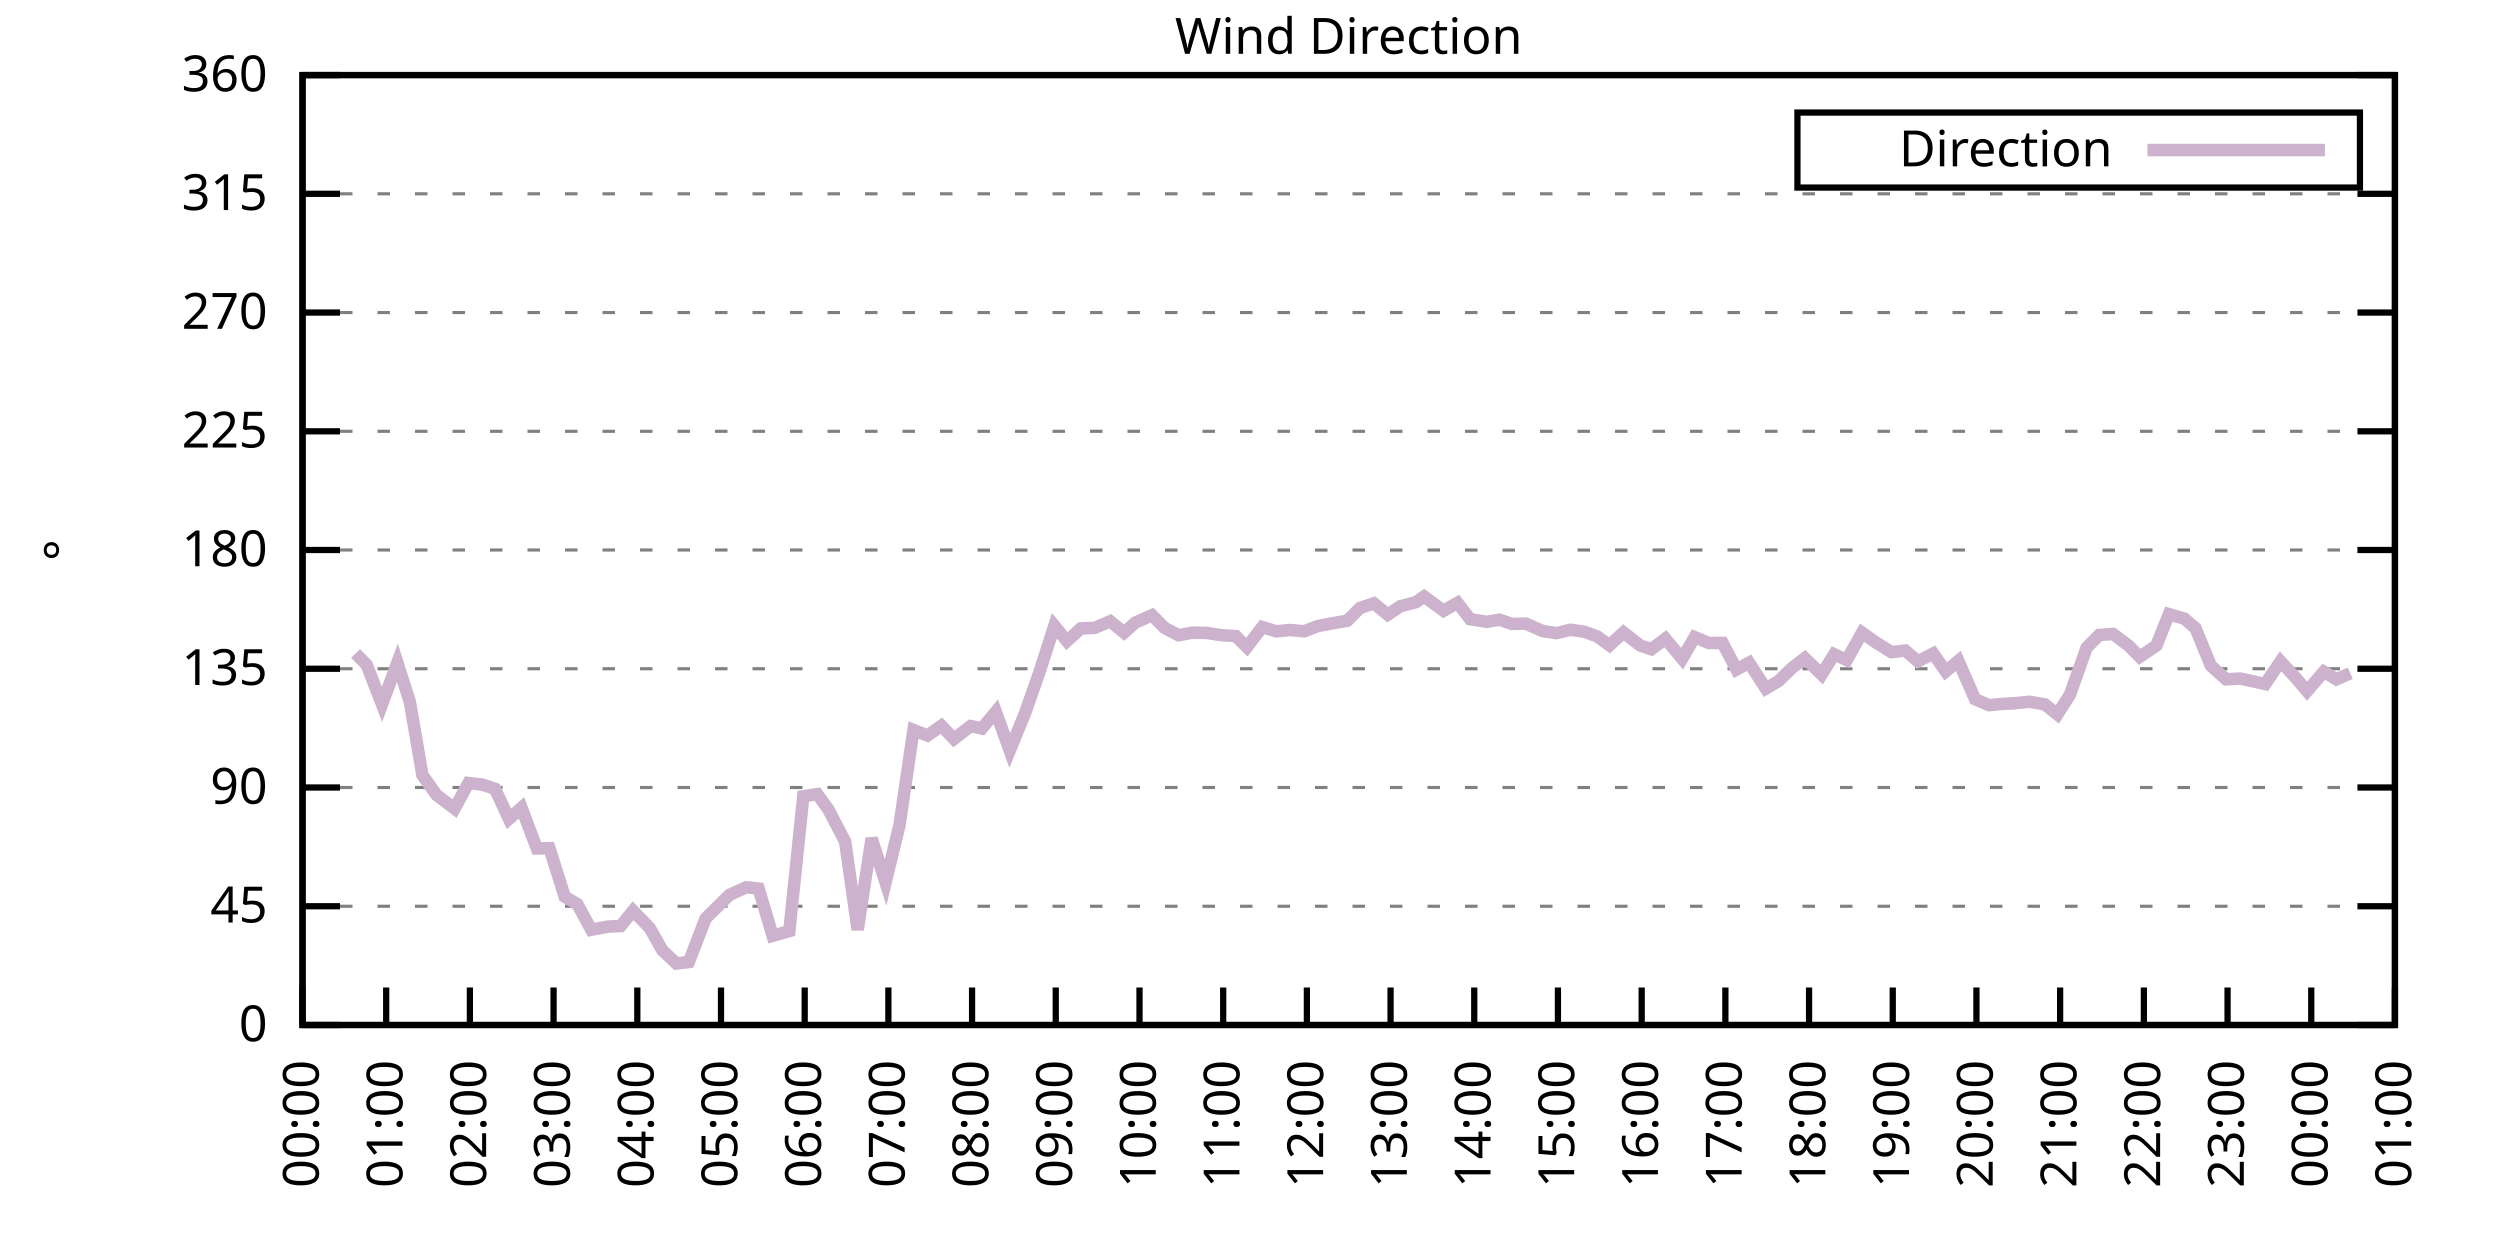
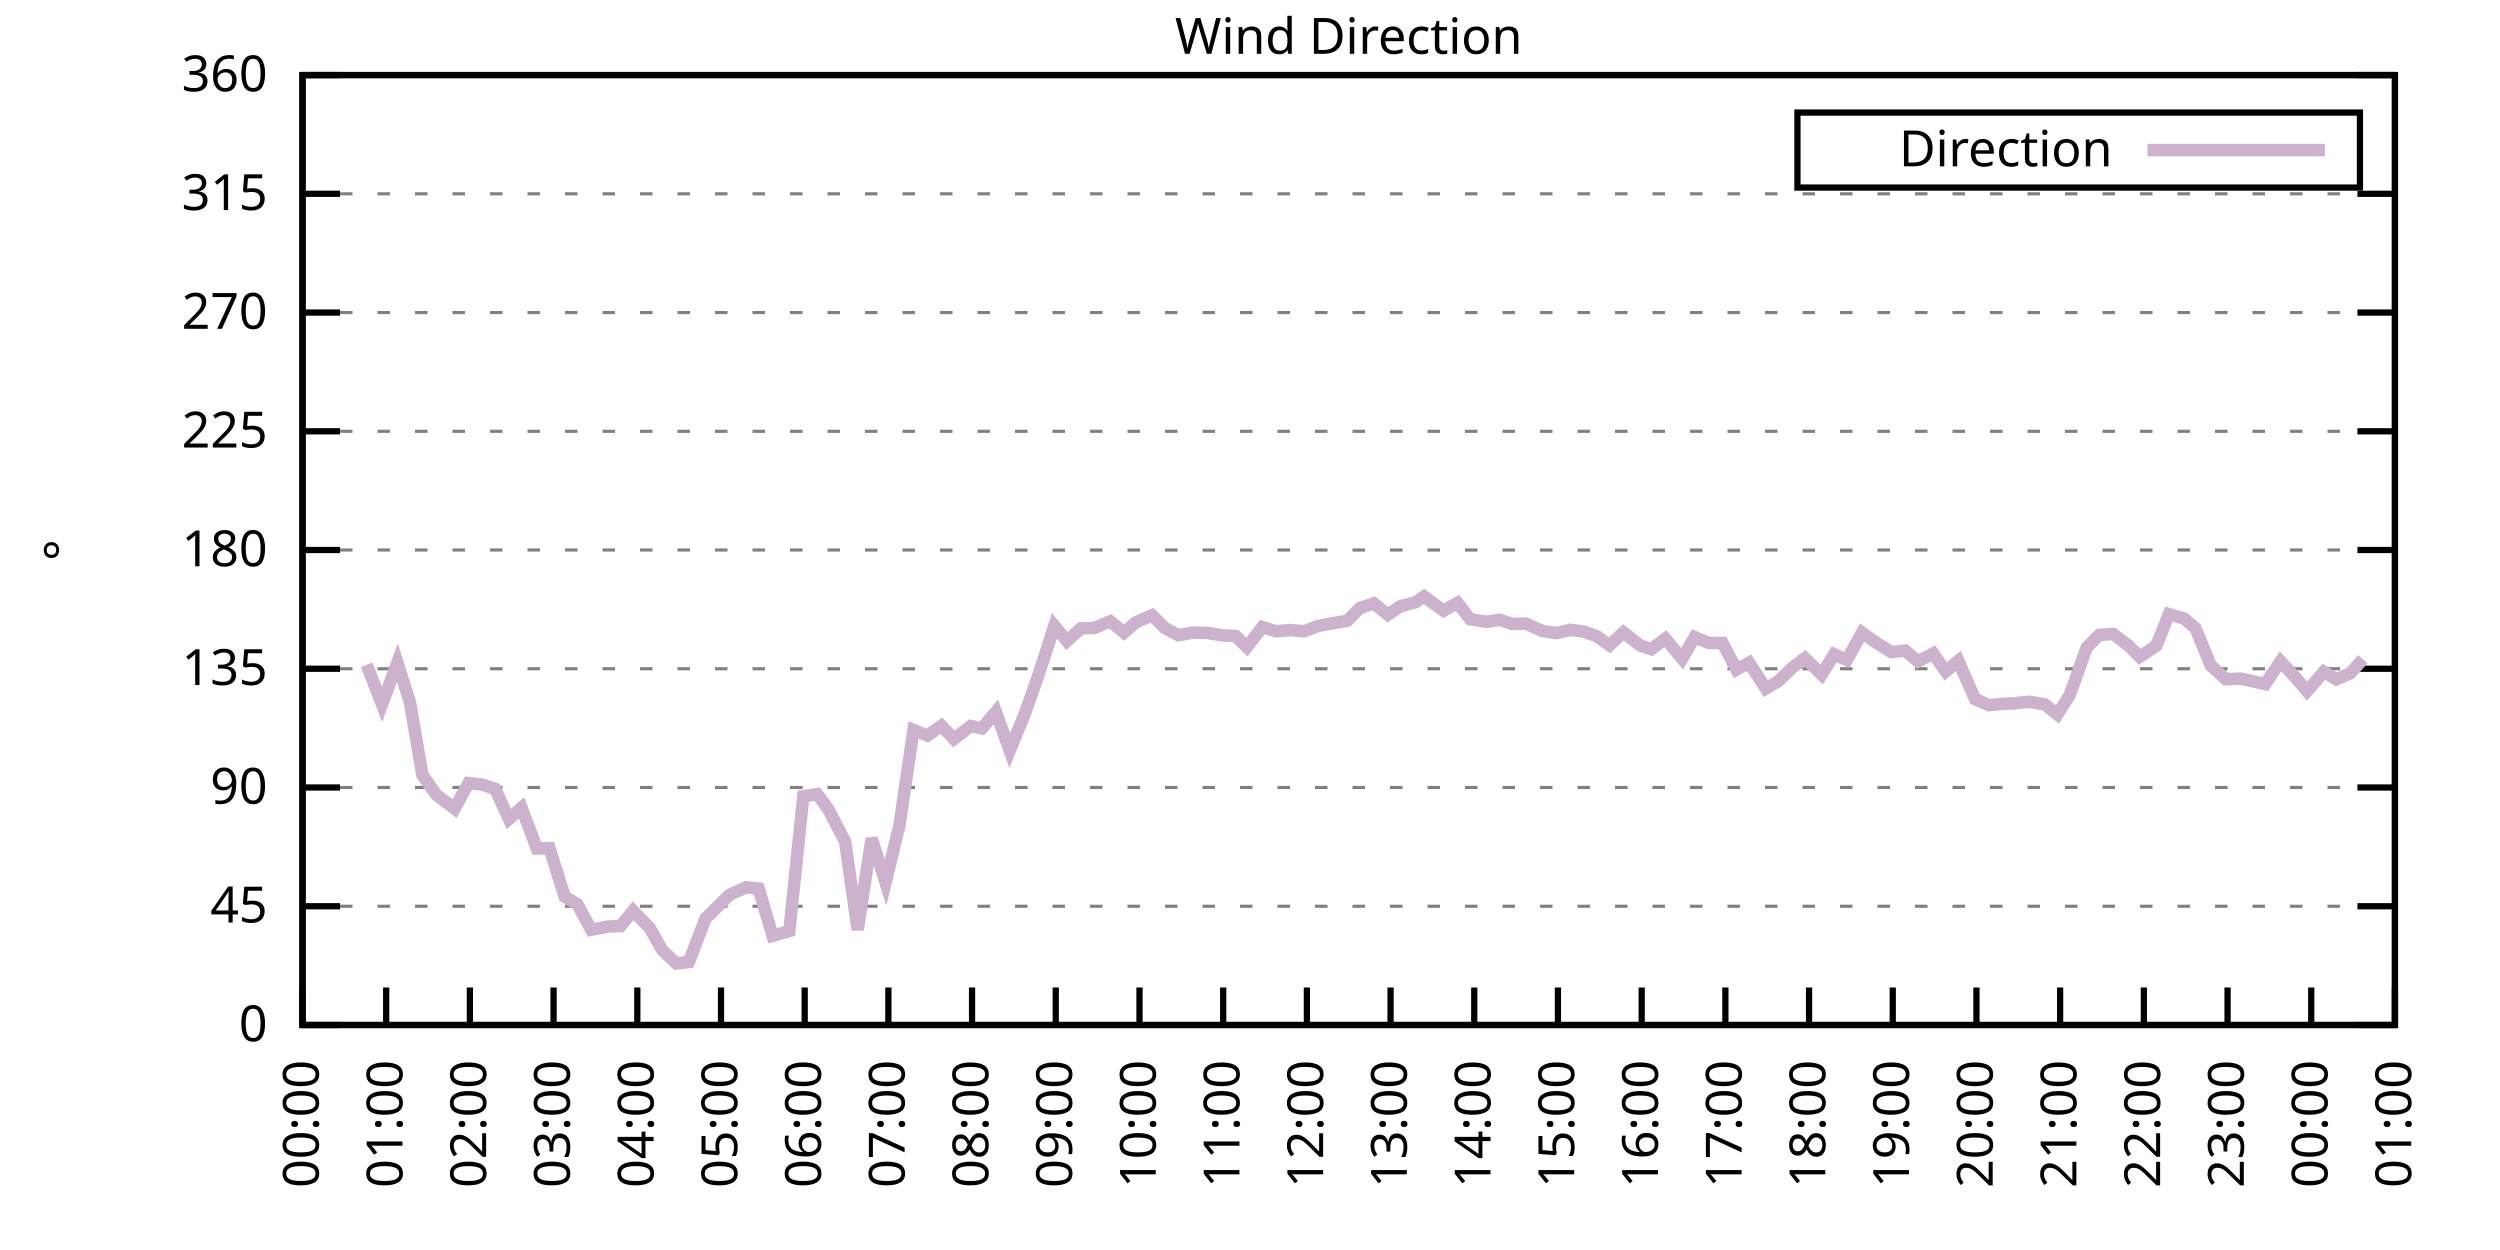
<svg xmlns="http://www.w3.org/2000/svg" xmlns:xlink="http://www.w3.org/1999/xlink" width="400" height="200" viewBox="0 0 400 200">
  <g id="gnuplot_canvas">
    <rect x="0" y="0" width="400" height="200" fill="none" />
    <defs>
      <circle id="gpDot" r="0.5" stroke-width="0.5" stroke="currentColor" />
      <path id="gpPt0" stroke-width="0.333" stroke="currentColor" d="M-1,0 h2 M0,-1 v2" />
      <path id="gpPt1" stroke-width="0.333" stroke="currentColor" d="M-1,-1 L1,1 M1,-1 L-1,1" />
      <path id="gpPt2" stroke-width="0.333" stroke="currentColor" d="M-1,0 L1,0 M0,-1 L0,1 M-1,-1 L1,1 M-1,1 L1,-1" />
      <rect id="gpPt3" stroke-width="0.333" stroke="currentColor" x="-1" y="-1" width="2" height="2" />
      <rect id="gpPt4" stroke-width="0.333" stroke="currentColor" fill="currentColor" x="-1" y="-1" width="2" height="2" />
      <circle id="gpPt5" stroke-width="0.333" stroke="currentColor" cx="0" cy="0" r="1" />
      <use xlink:href="#gpPt5" id="gpPt6" fill="currentColor" stroke="none" />
      <path id="gpPt7" stroke-width="0.333" stroke="currentColor" d="M0,-1.33 L-1.33,0.67 L1.33,0.67 z" />
      <use xlink:href="#gpPt7" id="gpPt8" fill="currentColor" stroke="none" />
      <use xlink:href="#gpPt7" id="gpPt9" stroke="currentColor" transform="rotate(180)" />
      <use xlink:href="#gpPt9" id="gpPt10" fill="currentColor" stroke="none" />
      <use xlink:href="#gpPt3" id="gpPt11" stroke="currentColor" transform="rotate(45)" />
      <use xlink:href="#gpPt11" id="gpPt12" fill="currentColor" stroke="none" />
      <path id="gpPt13" stroke-width="0.333" stroke="currentColor" d="M0,1.330 L1.265,0.411 L0.782,-1.067 L-0.782,-1.076 L-1.265,0.411 z" />
      <use xlink:href="#gpPt13" id="gpPt14" fill="currentColor" stroke="none" />
      <filter id="textbox" filterUnits="objectBoundingBox" x="0" y="0" height="1" width="1">
        <feFlood flood-color="white" flood-opacity="1" result="bgnd" />
        <feComposite in="SourceGraphic" in2="bgnd" operator="atop" />
      </filter>
      <filter id="greybox" filterUnits="objectBoundingBox" x="0" y="0" height="1" width="1">
        <feFlood flood-color="lightgrey" flood-opacity="1" result="grey" />
        <feComposite in="SourceGraphic" in2="grey" operator="atop" />
      </filter>
    </defs>
    <g fill="none" color="white" stroke="currentColor" stroke-width="1.00" stroke-linecap="butt" stroke-linejoin="miter">
</g>
    <g fill="none" color="black" stroke="currentColor" stroke-width="1.00" stroke-linecap="butt" stroke-linejoin="miter">
      <g stroke="none" shape-rendering="crispEdges">
        <polygon fill="rgb(255, 255, 255)" points="48.40,164.00 383.18,164.00 383.18,12.02 48.40,12.02 " />
      </g>
    </g>
    <g fill="none" color="black" stroke="currentColor" stroke-width="1.00" stroke-linecap="butt" stroke-linejoin="miter">
</g>
    <g fill="none" color="black" stroke="black" stroke-width="0.50" stroke-linecap="butt" stroke-linejoin="miter">
</g>
    <g fill="none" color="gray" stroke="currentColor" stroke-width="0.50" stroke-linecap="butt" stroke-linejoin="miter">
      <path stroke="gray" stroke-dasharray="2,4" class="gridline" d="M48.40,164.00 L383.19,164.00  " />
    </g>
    <g fill="none" color="gray" stroke="gray" stroke-width="1.00" stroke-linecap="butt" stroke-linejoin="miter">
</g>
    <g fill="none" color="black" stroke="currentColor" stroke-width="1.00" stroke-linecap="butt" stroke-linejoin="miter">
      <path stroke="black" d="M48.40,164.00 L54.40,164.00 M383.19,164.00 L377.19,164.00  " />
      <g transform="translate(42.80,166.60)" stroke="none" fill="black" font-family="Sans" font-size="8.00" text-anchor="end">
        <text>
          <tspan font-family="Sans"> 0</tspan>
        </text>
      </g>
    </g>
    <g fill="none" color="black" stroke="currentColor" stroke-width="1.00" stroke-linecap="butt" stroke-linejoin="miter">
</g>
    <g fill="none" color="black" stroke="black" stroke-width="0.50" stroke-linecap="butt" stroke-linejoin="miter">
</g>
    <g fill="none" color="gray" stroke="currentColor" stroke-width="0.50" stroke-linecap="butt" stroke-linejoin="miter">
      <path stroke="gray" stroke-dasharray="2,4" class="gridline" d="M48.40,145.00 L383.19,145.00  " />
    </g>
    <g fill="none" color="gray" stroke="gray" stroke-width="1.00" stroke-linecap="butt" stroke-linejoin="miter">
</g>
    <g fill="none" color="black" stroke="currentColor" stroke-width="1.00" stroke-linecap="butt" stroke-linejoin="miter">
      <path stroke="black" d="M48.40,145.00 L54.40,145.00 M383.19,145.00 L377.19,145.00  " />
      <g transform="translate(42.80,147.60)" stroke="none" fill="black" font-family="Sans" font-size="8.00" text-anchor="end">
        <text>
          <tspan font-family="Sans"> 45</tspan>
        </text>
      </g>
    </g>
    <g fill="none" color="black" stroke="currentColor" stroke-width="1.00" stroke-linecap="butt" stroke-linejoin="miter">
</g>
    <g fill="none" color="black" stroke="black" stroke-width="0.50" stroke-linecap="butt" stroke-linejoin="miter">
</g>
    <g fill="none" color="gray" stroke="currentColor" stroke-width="0.50" stroke-linecap="butt" stroke-linejoin="miter">
      <path stroke="gray" stroke-dasharray="2,4" class="gridline" d="M48.40,126.00 L383.19,126.00  " />
    </g>
    <g fill="none" color="gray" stroke="gray" stroke-width="1.00" stroke-linecap="butt" stroke-linejoin="miter">
</g>
    <g fill="none" color="black" stroke="currentColor" stroke-width="1.00" stroke-linecap="butt" stroke-linejoin="miter">
      <path stroke="black" d="M48.40,126.00 L54.40,126.00 M383.19,126.00 L377.19,126.00  " />
      <g transform="translate(42.80,128.60)" stroke="none" fill="black" font-family="Sans" font-size="8.00" text-anchor="end">
        <text>
          <tspan font-family="Sans"> 90</tspan>
        </text>
      </g>
    </g>
    <g fill="none" color="black" stroke="currentColor" stroke-width="1.00" stroke-linecap="butt" stroke-linejoin="miter">
</g>
    <g fill="none" color="black" stroke="black" stroke-width="0.50" stroke-linecap="butt" stroke-linejoin="miter">
</g>
    <g fill="none" color="gray" stroke="currentColor" stroke-width="0.50" stroke-linecap="butt" stroke-linejoin="miter">
      <path stroke="gray" stroke-dasharray="2,4" class="gridline" d="M48.40,107.00 L383.19,107.00  " />
    </g>
    <g fill="none" color="gray" stroke="gray" stroke-width="1.00" stroke-linecap="butt" stroke-linejoin="miter">
</g>
    <g fill="none" color="black" stroke="currentColor" stroke-width="1.00" stroke-linecap="butt" stroke-linejoin="miter">
      <path stroke="black" d="M48.40,107.00 L54.40,107.00 M383.19,107.00 L377.19,107.00  " />
      <g transform="translate(42.80,109.60)" stroke="none" fill="black" font-family="Sans" font-size="8.00" text-anchor="end">
        <text>
          <tspan font-family="Sans"> 135</tspan>
        </text>
      </g>
    </g>
    <g fill="none" color="black" stroke="currentColor" stroke-width="1.00" stroke-linecap="butt" stroke-linejoin="miter">
</g>
    <g fill="none" color="black" stroke="black" stroke-width="0.50" stroke-linecap="butt" stroke-linejoin="miter">
</g>
    <g fill="none" color="gray" stroke="currentColor" stroke-width="0.50" stroke-linecap="butt" stroke-linejoin="miter">
      <path stroke="gray" stroke-dasharray="2,4" class="gridline" d="M48.40,88.00 L383.19,88.00  " />
    </g>
    <g fill="none" color="gray" stroke="gray" stroke-width="1.00" stroke-linecap="butt" stroke-linejoin="miter">
</g>
    <g fill="none" color="black" stroke="currentColor" stroke-width="1.00" stroke-linecap="butt" stroke-linejoin="miter">
      <path stroke="black" d="M48.40,88.00 L54.40,88.00 M383.19,88.00 L377.19,88.00  " />
      <g transform="translate(42.80,90.60)" stroke="none" fill="black" font-family="Sans" font-size="8.00" text-anchor="end">
        <text>
          <tspan font-family="Sans"> 180</tspan>
        </text>
      </g>
    </g>
    <g fill="none" color="black" stroke="currentColor" stroke-width="1.00" stroke-linecap="butt" stroke-linejoin="miter">
</g>
    <g fill="none" color="black" stroke="black" stroke-width="0.50" stroke-linecap="butt" stroke-linejoin="miter">
</g>
    <g fill="none" color="gray" stroke="currentColor" stroke-width="0.50" stroke-linecap="butt" stroke-linejoin="miter">
      <path stroke="gray" stroke-dasharray="2,4" class="gridline" d="M48.40,69.01 L383.19,69.01  " />
    </g>
    <g fill="none" color="gray" stroke="gray" stroke-width="1.00" stroke-linecap="butt" stroke-linejoin="miter">
</g>
    <g fill="none" color="black" stroke="currentColor" stroke-width="1.00" stroke-linecap="butt" stroke-linejoin="miter">
      <path stroke="black" d="M48.40,69.01 L54.40,69.01 M383.19,69.01 L377.19,69.01  " />
      <g transform="translate(42.80,71.61)" stroke="none" fill="black" font-family="Sans" font-size="8.00" text-anchor="end">
        <text>
          <tspan font-family="Sans"> 225</tspan>
        </text>
      </g>
    </g>
    <g fill="none" color="black" stroke="currentColor" stroke-width="1.00" stroke-linecap="butt" stroke-linejoin="miter">
</g>
    <g fill="none" color="black" stroke="black" stroke-width="0.50" stroke-linecap="butt" stroke-linejoin="miter">
</g>
    <g fill="none" color="gray" stroke="currentColor" stroke-width="0.50" stroke-linecap="butt" stroke-linejoin="miter">
      <path stroke="gray" stroke-dasharray="2,4" class="gridline" d="M48.40,50.01 L383.19,50.01  " />
    </g>
    <g fill="none" color="gray" stroke="gray" stroke-width="1.00" stroke-linecap="butt" stroke-linejoin="miter">
</g>
    <g fill="none" color="black" stroke="currentColor" stroke-width="1.00" stroke-linecap="butt" stroke-linejoin="miter">
      <path stroke="black" d="M48.40,50.01 L54.40,50.01 M383.19,50.01 L377.19,50.01  " />
      <g transform="translate(42.80,52.61)" stroke="none" fill="black" font-family="Sans" font-size="8.00" text-anchor="end">
        <text>
          <tspan font-family="Sans"> 270</tspan>
        </text>
      </g>
    </g>
    <g fill="none" color="black" stroke="currentColor" stroke-width="1.00" stroke-linecap="butt" stroke-linejoin="miter">
</g>
    <g fill="none" color="black" stroke="black" stroke-width="0.50" stroke-linecap="butt" stroke-linejoin="miter">
</g>
    <g fill="none" color="gray" stroke="currentColor" stroke-width="0.50" stroke-linecap="butt" stroke-linejoin="miter">
      <path stroke="gray" stroke-dasharray="2,4" class="gridline" d="M48.40,31.01 L383.19,31.01  " />
    </g>
    <g fill="none" color="gray" stroke="gray" stroke-width="1.00" stroke-linecap="butt" stroke-linejoin="miter">
</g>
    <g fill="none" color="black" stroke="currentColor" stroke-width="1.00" stroke-linecap="butt" stroke-linejoin="miter">
      <path stroke="black" d="M48.40,31.01 L54.40,31.01 M383.19,31.01 L377.19,31.01  " />
      <g transform="translate(42.80,33.61)" stroke="none" fill="black" font-family="Sans" font-size="8.00" text-anchor="end">
        <text>
          <tspan font-family="Sans"> 315</tspan>
        </text>
      </g>
    </g>
    <g fill="none" color="black" stroke="currentColor" stroke-width="1.00" stroke-linecap="butt" stroke-linejoin="miter">
</g>
    <g fill="none" color="black" stroke="black" stroke-width="0.50" stroke-linecap="butt" stroke-linejoin="miter">
</g>
    <g fill="none" color="gray" stroke="currentColor" stroke-width="0.50" stroke-linecap="butt" stroke-linejoin="miter">
      <path stroke="gray" stroke-dasharray="2,4" class="gridline" d="M48.40,12.01 L383.19,12.01  " />
    </g>
    <g fill="none" color="gray" stroke="gray" stroke-width="1.00" stroke-linecap="butt" stroke-linejoin="miter">
</g>
    <g fill="none" color="black" stroke="currentColor" stroke-width="1.00" stroke-linecap="butt" stroke-linejoin="miter">
      <path stroke="black" d="M48.40,12.01 L54.40,12.01 M383.19,12.01 L377.19,12.01  " />
      <g transform="translate(42.80,14.61)" stroke="none" fill="black" font-family="Sans" font-size="8.00" text-anchor="end">
        <text>
          <tspan font-family="Sans"> 360</tspan>
        </text>
      </g>
    </g>
    <g fill="none" color="black" stroke="currentColor" stroke-width="1.00" stroke-linecap="butt" stroke-linejoin="miter">
      <path stroke="black" d="M48.40,164.00 L48.40,158.00  " />
      <g transform="translate(51.00,169.60) rotate(270.00)" stroke="none" fill="black" font-family="Sans" font-size="8.00" text-anchor="end">
        <text>
          <tspan font-family="Sans">00:00</tspan>
        </text>
      </g>
    </g>
    <g fill="none" color="black" stroke="currentColor" stroke-width="1.00" stroke-linecap="butt" stroke-linejoin="miter">
      <path stroke="black" d="M61.79,164.00 L61.79,158.00  " />
      <g transform="translate(64.39,169.60) rotate(270.00)" stroke="none" fill="black" font-family="Sans" font-size="8.00" text-anchor="end">
        <text>
          <tspan font-family="Sans">01:00</tspan>
        </text>
      </g>
    </g>
    <g fill="none" color="black" stroke="currentColor" stroke-width="1.00" stroke-linecap="butt" stroke-linejoin="miter">
      <path stroke="black" d="M75.18,164.00 L75.18,158.00  " />
      <g transform="translate(77.78,169.60) rotate(270.00)" stroke="none" fill="black" font-family="Sans" font-size="8.00" text-anchor="end">
        <text>
          <tspan font-family="Sans">02:00</tspan>
        </text>
      </g>
    </g>
    <g fill="none" color="black" stroke="currentColor" stroke-width="1.00" stroke-linecap="butt" stroke-linejoin="miter">
      <path stroke="black" d="M88.57,164.00 L88.57,158.00  " />
      <g transform="translate(91.17,169.60) rotate(270.00)" stroke="none" fill="black" font-family="Sans" font-size="8.00" text-anchor="end">
        <text>
          <tspan font-family="Sans">03:00</tspan>
        </text>
      </g>
    </g>
    <g fill="none" color="black" stroke="currentColor" stroke-width="1.00" stroke-linecap="butt" stroke-linejoin="miter">
      <path stroke="black" d="M101.97,164.00 L101.97,158.00  " />
      <g transform="translate(104.57,169.60) rotate(270.00)" stroke="none" fill="black" font-family="Sans" font-size="8.00" text-anchor="end">
        <text>
          <tspan font-family="Sans">04:00</tspan>
        </text>
      </g>
    </g>
    <g fill="none" color="black" stroke="currentColor" stroke-width="1.00" stroke-linecap="butt" stroke-linejoin="miter">
      <path stroke="black" d="M115.36,164.00 L115.36,158.00  " />
      <g transform="translate(117.96,169.60) rotate(270.00)" stroke="none" fill="black" font-family="Sans" font-size="8.00" text-anchor="end">
        <text>
          <tspan font-family="Sans">05:00</tspan>
        </text>
      </g>
    </g>
    <g fill="none" color="black" stroke="currentColor" stroke-width="1.00" stroke-linecap="butt" stroke-linejoin="miter">
      <path stroke="black" d="M128.75,164.00 L128.75,158.00  " />
      <g transform="translate(131.35,169.60) rotate(270.00)" stroke="none" fill="black" font-family="Sans" font-size="8.00" text-anchor="end">
        <text>
          <tspan font-family="Sans">06:00</tspan>
        </text>
      </g>
    </g>
    <g fill="none" color="black" stroke="currentColor" stroke-width="1.00" stroke-linecap="butt" stroke-linejoin="miter">
      <path stroke="black" d="M142.14,164.00 L142.14,158.00  " />
      <g transform="translate(144.74,169.60) rotate(270.00)" stroke="none" fill="black" font-family="Sans" font-size="8.00" text-anchor="end">
        <text>
          <tspan font-family="Sans">07:00</tspan>
        </text>
      </g>
    </g>
    <g fill="none" color="black" stroke="currentColor" stroke-width="1.00" stroke-linecap="butt" stroke-linejoin="miter">
      <path stroke="black" d="M155.53,164.00 L155.53,158.00  " />
      <g transform="translate(158.13,169.60) rotate(270.00)" stroke="none" fill="black" font-family="Sans" font-size="8.00" text-anchor="end">
        <text>
          <tspan font-family="Sans">08:00</tspan>
        </text>
      </g>
    </g>
    <g fill="none" color="black" stroke="currentColor" stroke-width="1.00" stroke-linecap="butt" stroke-linejoin="miter">
      <path stroke="black" d="M168.92,164.00 L168.92,158.00  " />
      <g transform="translate(171.52,169.60) rotate(270.00)" stroke="none" fill="black" font-family="Sans" font-size="8.00" text-anchor="end">
        <text>
          <tspan font-family="Sans">09:00</tspan>
        </text>
      </g>
    </g>
    <g fill="none" color="black" stroke="currentColor" stroke-width="1.00" stroke-linecap="butt" stroke-linejoin="miter">
      <path stroke="black" d="M182.32,164.00 L182.32,158.00  " />
      <g transform="translate(184.92,169.60) rotate(270.00)" stroke="none" fill="black" font-family="Sans" font-size="8.00" text-anchor="end">
        <text>
          <tspan font-family="Sans">10:00</tspan>
        </text>
      </g>
    </g>
    <g fill="none" color="black" stroke="currentColor" stroke-width="1.00" stroke-linecap="butt" stroke-linejoin="miter">
      <path stroke="black" d="M195.71,164.00 L195.71,158.00  " />
      <g transform="translate(198.31,169.60) rotate(270.00)" stroke="none" fill="black" font-family="Sans" font-size="8.00" text-anchor="end">
        <text>
          <tspan font-family="Sans">11:00</tspan>
        </text>
      </g>
    </g>
    <g fill="none" color="black" stroke="currentColor" stroke-width="1.00" stroke-linecap="butt" stroke-linejoin="miter">
      <path stroke="black" d="M209.10,164.00 L209.10,158.00  " />
      <g transform="translate(211.70,169.60) rotate(270.00)" stroke="none" fill="black" font-family="Sans" font-size="8.00" text-anchor="end">
        <text>
          <tspan font-family="Sans">12:00</tspan>
        </text>
      </g>
    </g>
    <g fill="none" color="black" stroke="currentColor" stroke-width="1.00" stroke-linecap="butt" stroke-linejoin="miter">
      <path stroke="black" d="M222.49,164.00 L222.49,158.00  " />
      <g transform="translate(225.09,169.60) rotate(270.00)" stroke="none" fill="black" font-family="Sans" font-size="8.00" text-anchor="end">
        <text>
          <tspan font-family="Sans">13:00</tspan>
        </text>
      </g>
    </g>
    <g fill="none" color="black" stroke="currentColor" stroke-width="1.00" stroke-linecap="butt" stroke-linejoin="miter">
      <path stroke="black" d="M235.88,164.00 L235.88,158.00  " />
      <g transform="translate(238.48,169.60) rotate(270.00)" stroke="none" fill="black" font-family="Sans" font-size="8.00" text-anchor="end">
        <text>
          <tspan font-family="Sans">14:00</tspan>
        </text>
      </g>
    </g>
    <g fill="none" color="black" stroke="currentColor" stroke-width="1.00" stroke-linecap="butt" stroke-linejoin="miter">
      <path stroke="black" d="M249.27,164.00 L249.27,158.00  " />
      <g transform="translate(251.87,169.60) rotate(270.00)" stroke="none" fill="black" font-family="Sans" font-size="8.00" text-anchor="end">
        <text>
          <tspan font-family="Sans">15:00</tspan>
        </text>
      </g>
    </g>
    <g fill="none" color="black" stroke="currentColor" stroke-width="1.00" stroke-linecap="butt" stroke-linejoin="miter">
      <path stroke="black" d="M262.67,164.00 L262.67,158.00  " />
      <g transform="translate(265.27,169.60) rotate(270.00)" stroke="none" fill="black" font-family="Sans" font-size="8.00" text-anchor="end">
        <text>
          <tspan font-family="Sans">16:00</tspan>
        </text>
      </g>
    </g>
    <g fill="none" color="black" stroke="currentColor" stroke-width="1.00" stroke-linecap="butt" stroke-linejoin="miter">
      <path stroke="black" d="M276.06,164.00 L276.06,158.00  " />
      <g transform="translate(278.66,169.60) rotate(270.00)" stroke="none" fill="black" font-family="Sans" font-size="8.00" text-anchor="end">
        <text>
          <tspan font-family="Sans">17:00</tspan>
        </text>
      </g>
    </g>
    <g fill="none" color="black" stroke="currentColor" stroke-width="1.00" stroke-linecap="butt" stroke-linejoin="miter">
      <path stroke="black" d="M289.45,164.00 L289.45,158.00  " />
      <g transform="translate(292.05,169.60) rotate(270.00)" stroke="none" fill="black" font-family="Sans" font-size="8.00" text-anchor="end">
        <text>
          <tspan font-family="Sans">18:00</tspan>
        </text>
      </g>
    </g>
    <g fill="none" color="black" stroke="currentColor" stroke-width="1.00" stroke-linecap="butt" stroke-linejoin="miter">
      <path stroke="black" d="M302.84,164.00 L302.84,158.00  " />
      <g transform="translate(305.44,169.60) rotate(270.00)" stroke="none" fill="black" font-family="Sans" font-size="8.00" text-anchor="end">
        <text>
          <tspan font-family="Sans">19:00</tspan>
        </text>
      </g>
    </g>
    <g fill="none" color="black" stroke="currentColor" stroke-width="1.00" stroke-linecap="butt" stroke-linejoin="miter">
      <path stroke="black" d="M316.23,164.00 L316.23,158.00  " />
      <g transform="translate(318.83,169.60) rotate(270.00)" stroke="none" fill="black" font-family="Sans" font-size="8.00" text-anchor="end">
        <text>
          <tspan font-family="Sans">20:00</tspan>
        </text>
      </g>
    </g>
    <g fill="none" color="black" stroke="currentColor" stroke-width="1.00" stroke-linecap="butt" stroke-linejoin="miter">
      <path stroke="black" d="M329.62,164.00 L329.62,158.00  " />
      <g transform="translate(332.22,169.60) rotate(270.00)" stroke="none" fill="black" font-family="Sans" font-size="8.00" text-anchor="end">
        <text>
          <tspan font-family="Sans">21:00</tspan>
        </text>
      </g>
    </g>
    <g fill="none" color="black" stroke="currentColor" stroke-width="1.00" stroke-linecap="butt" stroke-linejoin="miter">
      <path stroke="black" d="M343.02,164.00 L343.02,158.00  " />
      <g transform="translate(345.62,169.60) rotate(270.00)" stroke="none" fill="black" font-family="Sans" font-size="8.00" text-anchor="end">
        <text>
          <tspan font-family="Sans">22:00</tspan>
        </text>
      </g>
    </g>
    <g fill="none" color="black" stroke="currentColor" stroke-width="1.00" stroke-linecap="butt" stroke-linejoin="miter">
      <path stroke="black" d="M356.41,164.00 L356.41,158.00  " />
      <g transform="translate(359.01,169.60) rotate(270.00)" stroke="none" fill="black" font-family="Sans" font-size="8.00" text-anchor="end">
        <text>
          <tspan font-family="Sans">23:00</tspan>
        </text>
      </g>
    </g>
    <g fill="none" color="black" stroke="currentColor" stroke-width="1.00" stroke-linecap="butt" stroke-linejoin="miter">
      <path stroke="black" d="M369.80,164.00 L369.80,158.00  " />
      <g transform="translate(372.40,169.60) rotate(270.00)" stroke="none" fill="black" font-family="Sans" font-size="8.00" text-anchor="end">
        <text>
          <tspan font-family="Sans">00:00</tspan>
        </text>
      </g>
    </g>
    <g fill="none" color="black" stroke="currentColor" stroke-width="1.00" stroke-linecap="butt" stroke-linejoin="miter">
      <path stroke="black" d="M383.19,164.00 L383.19,158.00  " />
      <g transform="translate(385.79,169.60) rotate(270.00)" stroke="none" fill="black" font-family="Sans" font-size="8.00" text-anchor="end">
        <text>
          <tspan font-family="Sans">01:00</tspan>
        </text>
      </g>
    </g>
    <g fill="none" color="black" stroke="currentColor" stroke-width="1.00" stroke-linecap="butt" stroke-linejoin="miter">
</g>
    <g fill="none" color="black" stroke="currentColor" stroke-width="1.00" stroke-linecap="butt" stroke-linejoin="miter">
      <path stroke="black" d="M48.40,12.01 L48.40,164.00 L383.19,164.00 L383.19,12.01 L48.40,12.01 Z  " />
    </g>
    <g fill="none" color="black" stroke="currentColor" stroke-width="1.00" stroke-linecap="butt" stroke-linejoin="miter">
</g>
    <g fill="none" color="black" stroke="currentColor" stroke-width="1.00" stroke-linecap="butt" stroke-linejoin="miter">
      <path stroke="black" d="M287.59,30.01 L287.59,18.01 L377.59,18.01 L377.59,30.01 L287.59,30.01 Z  " />
    </g>
    <g id="Wind_direction_plot_1">
      <g fill="none" color="white" stroke="black" stroke-width="2.00" stroke-linecap="butt" stroke-linejoin="miter">
</g>
      <g fill="none" color="black" stroke="currentColor" stroke-width="2.00" stroke-linecap="butt" stroke-linejoin="miter">
        <g transform="translate(337.99,26.61)" stroke="none" fill="black" font-family="Sans" font-size="8.00" text-anchor="end">
          <text>
            <tspan font-family="Sans">Direction</tspan>
          </text>
        </g>
      </g>
      <g fill="none" color="black" stroke="currentColor" stroke-width="2.00" stroke-linecap="butt" stroke-linejoin="miter">
-         <path stroke="rgb(204, 178, 204)" d="M343.59,24.01 L371.99,24.01 M56.88,104.56 L58.67,106.37 L61.12,112.70 L63.58,106.03 L65.59,112.37 L67.59,124.02   L69.83,127.18 L72.73,129.38 L74.96,125.28 L77.19,125.54 L79.20,126.21 L81.43,131.03 L83.44,129.25 L85.90,135.76   L87.91,135.71 L90.36,143.48 L92.37,144.66 L94.60,148.76 L97.28,148.25 L99.29,148.17 L101.30,145.72 L103.98,148.51   L105.98,152.05 L108.22,154.16 L110.22,153.91 L112.90,146.94 L116.70,143.19 L119.38,141.96 L121.38,142.17 L123.62,149.73   L126.29,148.97 L128.53,127.40 L130.76,127.06 L132.54,129.51 L135.22,134.66 L137.23,148.76 L139.46,134.15 L141.69,141.20   L143.93,131.96 L146.16,116.80 L148.39,117.69 L150.62,116.12 L152.63,118.23 L155.31,116.17 L157.10,116.55 L159.33,113.89   L161.56,120.09 L164.01,114.10 L166.25,107.72 L168.70,100.12 L170.71,102.57 L172.94,100.54 L175.17,100.46 L177.63,99.40   L179.86,101.22 L181.65,99.62 L184.32,98.43 L186.33,100.46 L188.57,101.64 L190.80,101.22 L193.03,101.26 L195.48,101.64   L197.72,101.77 L199.50,103.54 L201.96,100.33 L204.19,101.01 L206.42,100.80 L208.65,101.01 L210.88,100.16 L213.34,99.70   L215.57,99.32 L217.58,97.29 L219.81,96.53 L222.04,98.35 L224.05,97.00 L226.51,96.36 L227.85,95.44 L230.97,97.72   L233.20,96.45 L235.21,99.07 L237.89,99.49 L239.90,99.15 L241.91,99.83 L244.14,99.78 L246.82,100.97 L249.05,101.30   L251.28,100.76 L253.51,101.09 L255.52,101.81 L257.53,103.25 L259.76,101.18 L262.44,103.29 L264.23,103.88 L266.46,102.19   L269.14,105.40 L271.15,101.94 L273.38,102.87 L275.61,102.87 L277.84,107.13 L279.85,106.03 L282.53,110.17 L284.54,108.99   L286.77,106.83 L288.78,105.31 L291.46,107.93 L293.47,104.68 L295.48,105.61 L297.93,101.22 L299.94,102.66 L302.62,104.34   L304.85,104.09 L306.86,105.82 L309.31,104.56 L311.32,107.43 L313.33,105.74 L316.01,111.86 L318.24,112.83 L320.47,112.62   L322.26,112.53 L324.71,112.28 L327.17,112.70 L329.18,114.31 L331.19,111.14 L333.86,103.63 L335.87,101.60 L338.10,101.43   L340.56,103.29 L342.35,105.10 L345.02,103.29 L347.03,98.26 L349.49,98.98 L351.27,100.50 L353.73,106.50 L356.18,108.69   L358.42,108.57 L360.42,108.99 L362.43,109.45 L364.89,105.82 L367.34,108.48 L369.13,110.59 L371.81,107.47 L373.82,108.69   L376.05,107.72  " />
+         <path stroke="rgb(204, 178, 204)" d="M343.59,24.01 L371.99,24.01 M58.67,106.37 L61.12,112.70 L63.58,106.03 L65.59,112.37 L67.59,124.02 L69.83,127.18   L72.73,129.38 L74.96,125.28 L77.19,125.54 L79.20,126.21 L81.43,131.03 L83.44,129.25 L85.90,135.76 L87.91,135.71   L90.36,143.48 L92.37,144.66 L94.60,148.76 L97.28,148.25 L99.29,148.17 L101.30,145.72 L103.98,148.51 L105.98,152.05   L108.22,154.16 L110.22,153.91 L112.90,146.94 L116.70,143.19 L119.38,141.96 L121.38,142.17 L123.62,149.73 L126.29,148.97   L128.53,127.40 L130.76,127.06 L132.54,129.51 L135.22,134.66 L137.23,148.76 L139.46,134.15 L141.69,141.20 L143.93,131.96   L146.16,116.80 L148.39,117.69 L150.62,116.12 L152.63,118.23 L155.31,116.17 L157.10,116.55 L159.33,113.89 L161.56,120.09   L164.01,114.10 L166.25,107.72 L168.70,100.12 L170.71,102.57 L172.94,100.54 L175.17,100.46 L177.63,99.40 L179.86,101.22   L181.65,99.62 L184.32,98.43 L186.33,100.46 L188.57,101.64 L190.80,101.22 L193.03,101.26 L195.48,101.64 L197.72,101.77   L199.50,103.54 L201.96,100.33 L204.19,101.01 L206.42,100.80 L208.65,101.01 L210.88,100.16 L213.34,99.70 L215.57,99.32   L217.58,97.29 L219.81,96.53 L222.04,98.35 L224.05,97.00 L226.51,96.36 L227.85,95.44 L230.97,97.72 L233.20,96.45   L235.21,99.07 L237.89,99.49 L239.90,99.15 L241.91,99.83 L244.14,99.78 L246.82,100.97 L249.05,101.30 L251.28,100.76   L253.51,101.09 L255.52,101.81 L257.53,103.25 L259.76,101.18 L262.44,103.29 L264.23,103.88 L266.46,102.19 L269.14,105.40   L271.15,101.94 L273.38,102.87 L275.61,102.87 L277.84,107.13 L279.85,106.03 L282.53,110.17 L284.54,108.99 L286.77,106.83   L288.78,105.31 L291.46,107.93 L293.47,104.68 L295.48,105.61 L297.93,101.22 L299.94,102.66 L302.62,104.34 L304.85,104.09   L306.86,105.82 L309.31,104.56 L311.32,107.43 L313.33,105.74 L316.01,111.86 L318.24,112.83 L320.47,112.62 L322.26,112.53   L324.71,112.28 L327.17,112.70 L329.18,114.31 L331.19,111.14 L333.86,103.63 L335.87,101.60 L338.10,101.43 L340.56,103.29   L342.35,105.10 L345.02,103.29 L347.03,98.26 L349.49,98.98 L351.27,100.50 L353.73,106.50 L356.18,108.69 L358.42,108.57   L360.42,108.99 L362.43,109.45 L364.89,105.82 L367.34,108.48 L369.13,110.59 L371.81,107.47 L373.82,108.69 L376.05,107.72   L378.06,105.48  " />
      </g>
    </g>
    <g fill="none" color="black" stroke="currentColor" stroke-width="2.00" stroke-linecap="butt" stroke-linejoin="miter">
</g>
    <g fill="none" color="black" stroke="black" stroke-width="1.00" stroke-linecap="butt" stroke-linejoin="miter">
</g>
    <g fill="none" color="black" stroke="currentColor" stroke-width="1.00" stroke-linecap="butt" stroke-linejoin="miter">
      <path stroke="black" d="M48.40,12.01 L48.40,164.00 L383.19,164.00 L383.19,12.01 L48.40,12.01 Z  " />
      <g transform="translate(12.80,88.01) rotate(270.00)" stroke="none" fill="black" font-family="Sans" font-size="8.00" text-anchor="middle">
        <text>
          <tspan font-family="Sans">°</tspan>
        </text>
      </g>
    </g>
    <g fill="none" color="black" stroke="currentColor" stroke-width="1.00" stroke-linecap="butt" stroke-linejoin="miter">
</g>
    <g fill="none" color="black" stroke="currentColor" stroke-width="1.00" stroke-linecap="butt" stroke-linejoin="miter">
      <g transform="translate(215.79,8.61)" stroke="none" fill="black" font-family="Sans" font-size="8.00" text-anchor="middle">
        <text>
          <tspan font-family="Sans">Wind Direction</tspan>
        </text>
      </g>
    </g>
    <g fill="none" color="black" stroke="currentColor" stroke-width="1.00" stroke-linecap="butt" stroke-linejoin="miter">
</g>
  </g>
</svg>
